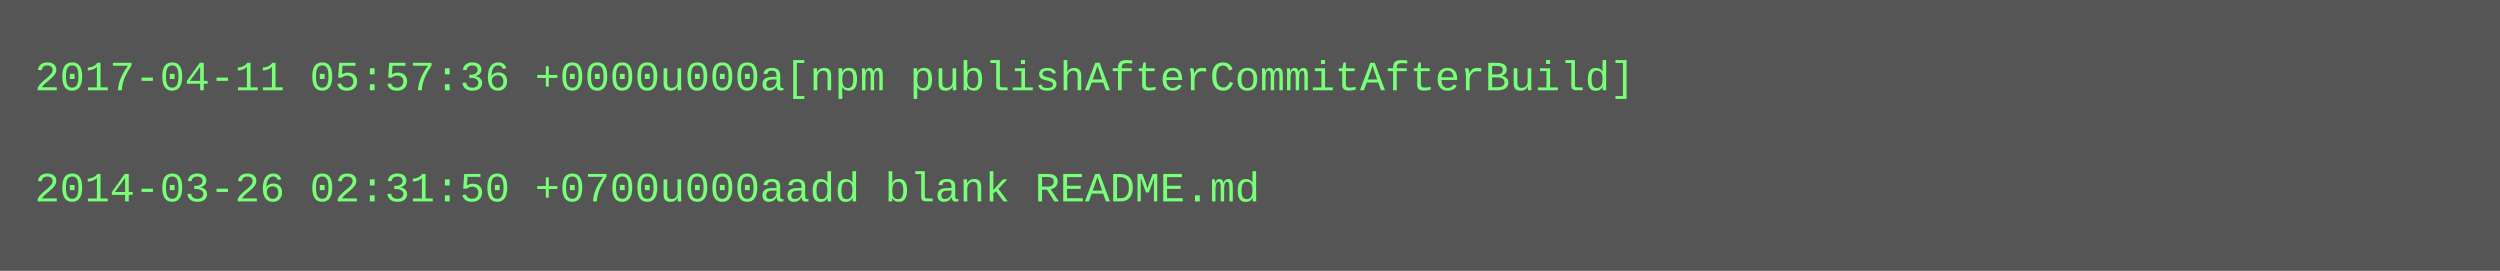
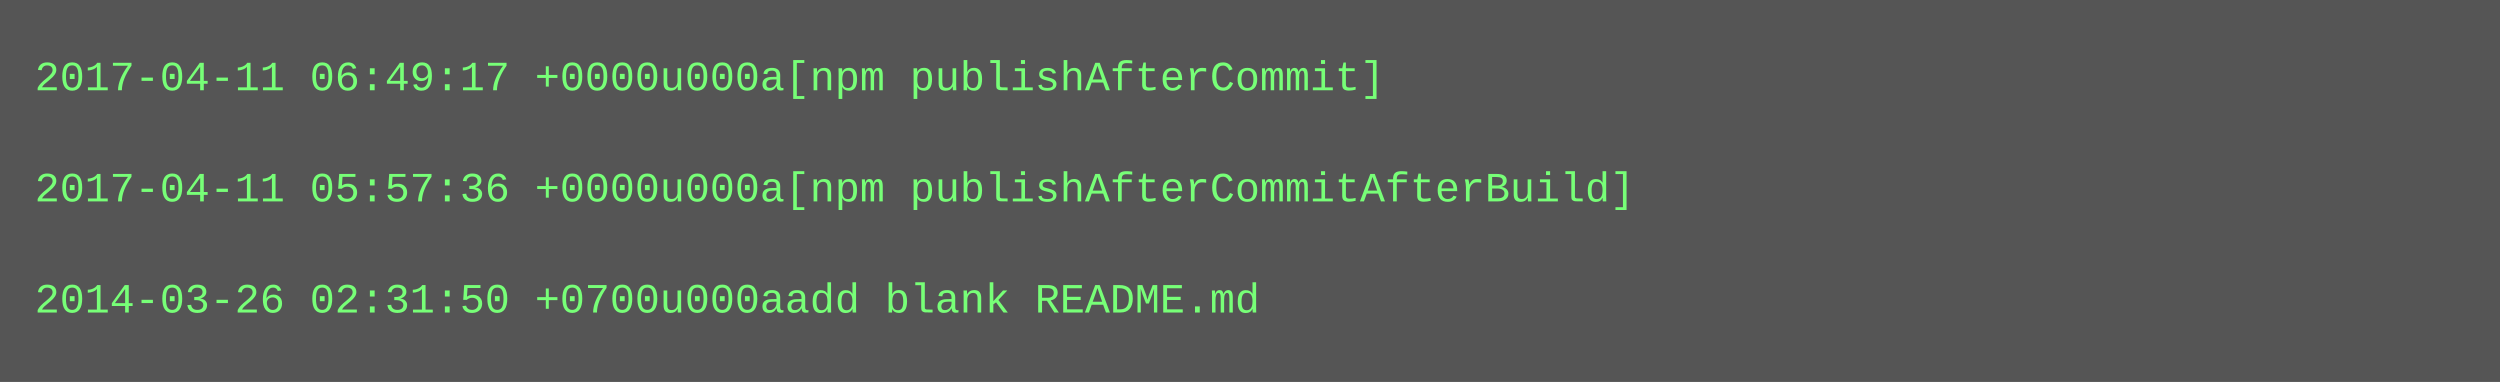
- <svg xmlns="http://www.w3.org/2000/svg" height="78" width="720">
-   <rect height="78" fill="#555" width="720" />
+ <svg xmlns="http://www.w3.org/2000/svg" height="110" width="720">
+   <rect height="110" fill="#555" width="720" />
  <text fill="#7f7" font-family="Courier New" font-size="12" xml:space="preserve">
-     <tspan x="10" y="26">2017-04-11 05:57:36 +0000u000a[npm publishAfterCommitAfterBuild]</tspan>
+     <tspan x="10" y="26">2017-04-11 06:49:17 +0000u000a[npm publishAfterCommit]</tspan>
    <tspan x="10" y="42" />
-     <tspan x="10" y="58">2014-03-26 02:31:50 +0700u000aadd blank README.md</tspan>
+     <tspan x="10" y="58">2017-04-11 05:57:36 +0000u000a[npm publishAfterCommitAfterBuild]</tspan>
+     <tspan x="10" y="74" />
+     <tspan x="10" y="90">2014-03-26 02:31:50 +0700u000aadd blank README.md</tspan>
  </text>
</svg>
